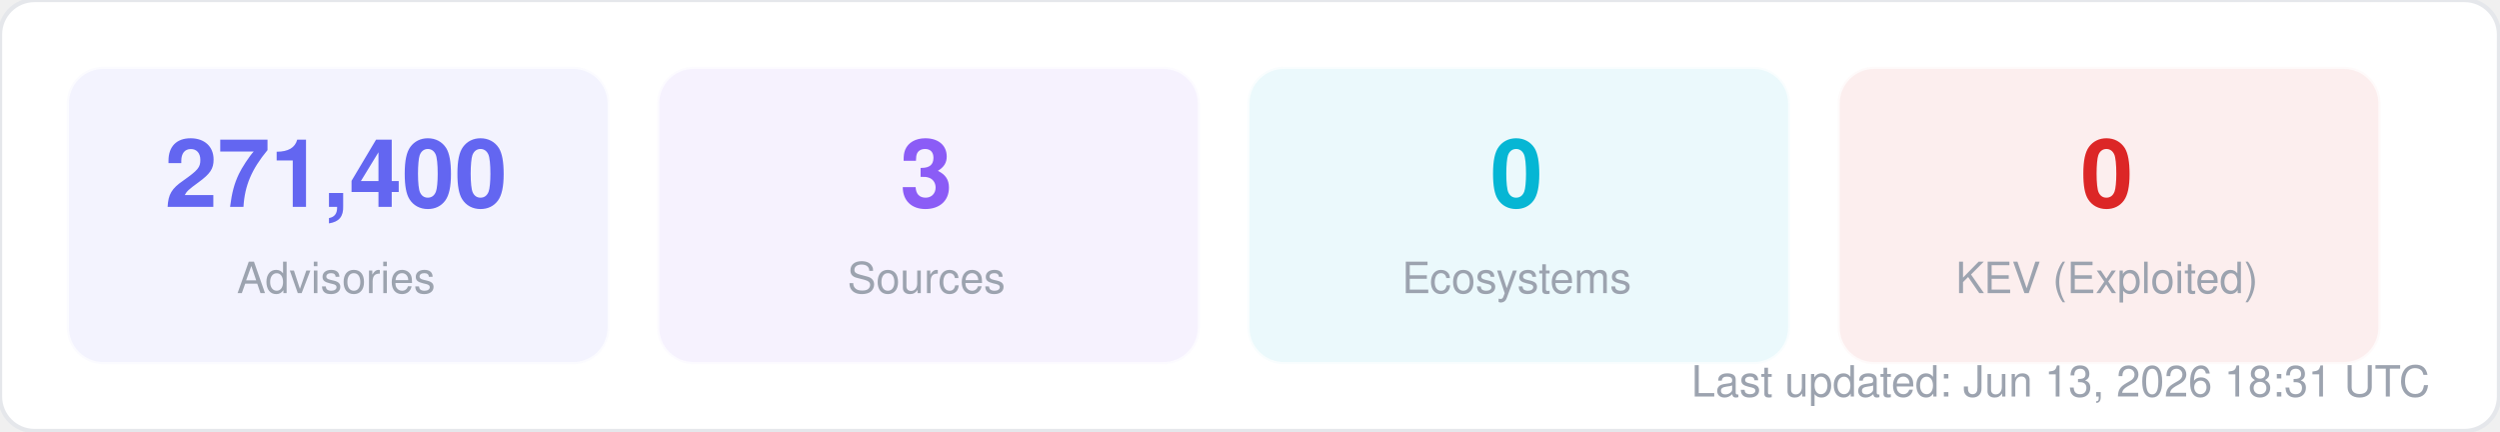
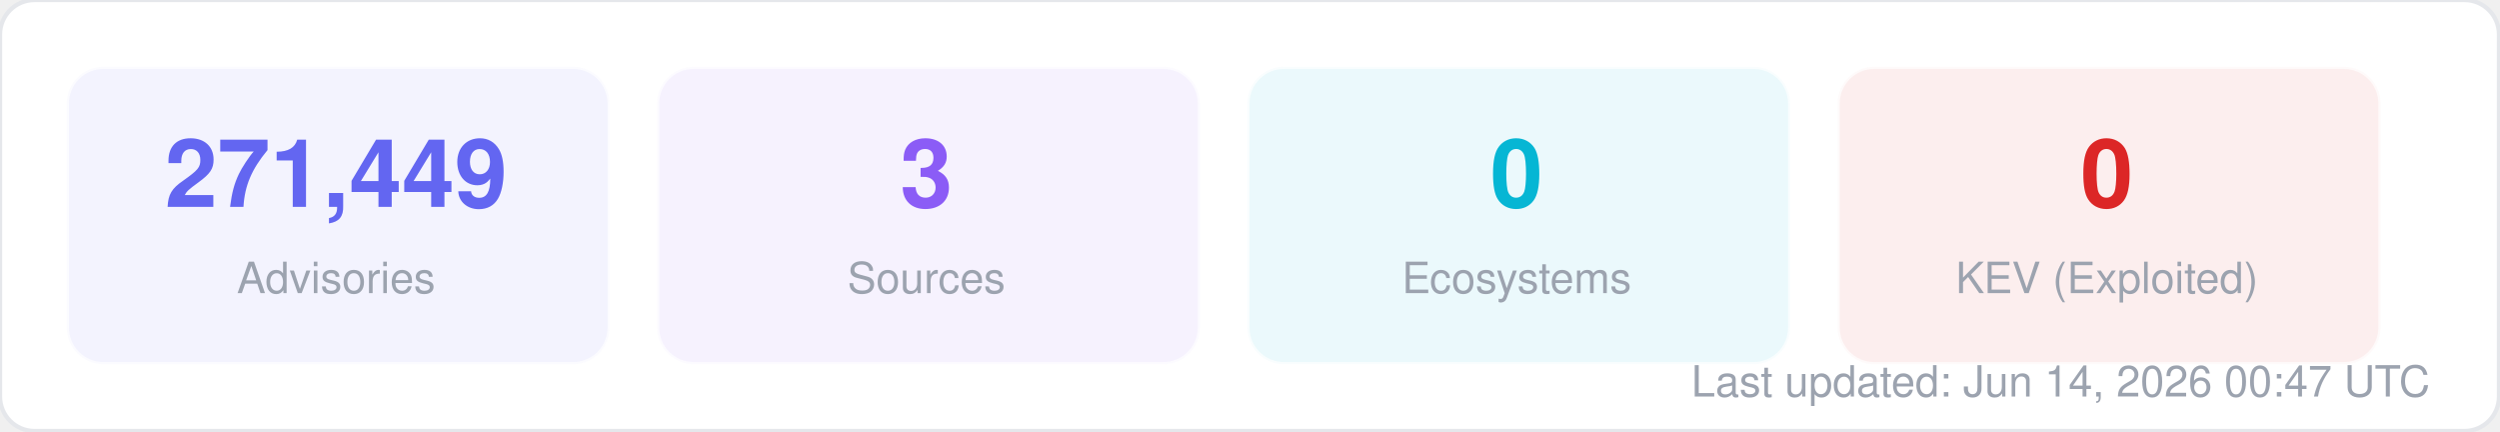
<svg xmlns="http://www.w3.org/2000/svg" width="580" height="100" viewBox="0 0 580 100" fill="none">
  <style>
  text { font-family: -apple-system, BlinkMacSystemFont, "Segoe UI", Helvetica, Arial, sans-serif; }
  .title { font-size: 14px; font-weight: 700; fill: #1f2937; }
  .label { font-size: 11px; fill: #6b7280; }
  .value { font-size: 11px; font-weight: 600; fill: #374151; }
  .big-number { font-size: 28px; font-weight: 800; fill: #111827; }
  .sub { font-size: 10px; fill: #9ca3af; }
</style>
  <rect width="580" height="100" rx="8" fill="#ffffff" stroke="#e5e7eb" stroke-width="1" />
  <rect x="16" y="16" width="125" height="68" rx="8" fill="#6366f1" opacity="0.08" stroke="#6366f1" stroke-width="1" stroke-opacity="0.3" />
-   <text x="78" y="48" text-anchor="middle" class="big-number" style="font-size:22px; fill:#6366f1">271,400</text>
+   <text x="78" y="48" text-anchor="middle" class="big-number" style="font-size:22px; fill:#6366f1">271,449</text>
  <text x="78" y="68" text-anchor="middle" class="sub">Advisories</text>
  <rect x="153" y="16" width="125" height="68" rx="8" fill="#8b5cf6" opacity="0.08" stroke="#8b5cf6" stroke-width="1" stroke-opacity="0.3" />
  <text x="215" y="48" text-anchor="middle" class="big-number" style="font-size:22px; fill:#8b5cf6">3</text>
  <text x="215" y="68" text-anchor="middle" class="sub">Sources</text>
  <rect x="290" y="16" width="125" height="68" rx="8" fill="#06b6d4" opacity="0.08" stroke="#06b6d4" stroke-width="1" stroke-opacity="0.3" />
  <text x="352" y="48" text-anchor="middle" class="big-number" style="font-size:22px; fill:#06b6d4">0</text>
  <text x="352" y="68" text-anchor="middle" class="sub">Ecosystems</text>
  <rect x="427" y="16" width="125" height="68" rx="8" fill="#dc2626" opacity="0.08" stroke="#dc2626" stroke-width="1" stroke-opacity="0.3" />
  <text x="489" y="48" text-anchor="middle" class="big-number" style="font-size:22px; fill:#dc2626">0</text>
  <text x="489" y="68" text-anchor="middle" class="sub">KEV (Exploited)</text>
-   <text x="564" y="92" text-anchor="end" class="sub">Last updated: Jun 13, 2026 18:31 UTC</text>
+   <text x="564" y="92" text-anchor="end" class="sub">Last updated: Jun 14, 2026 00:47 UTC</text>
</svg>
